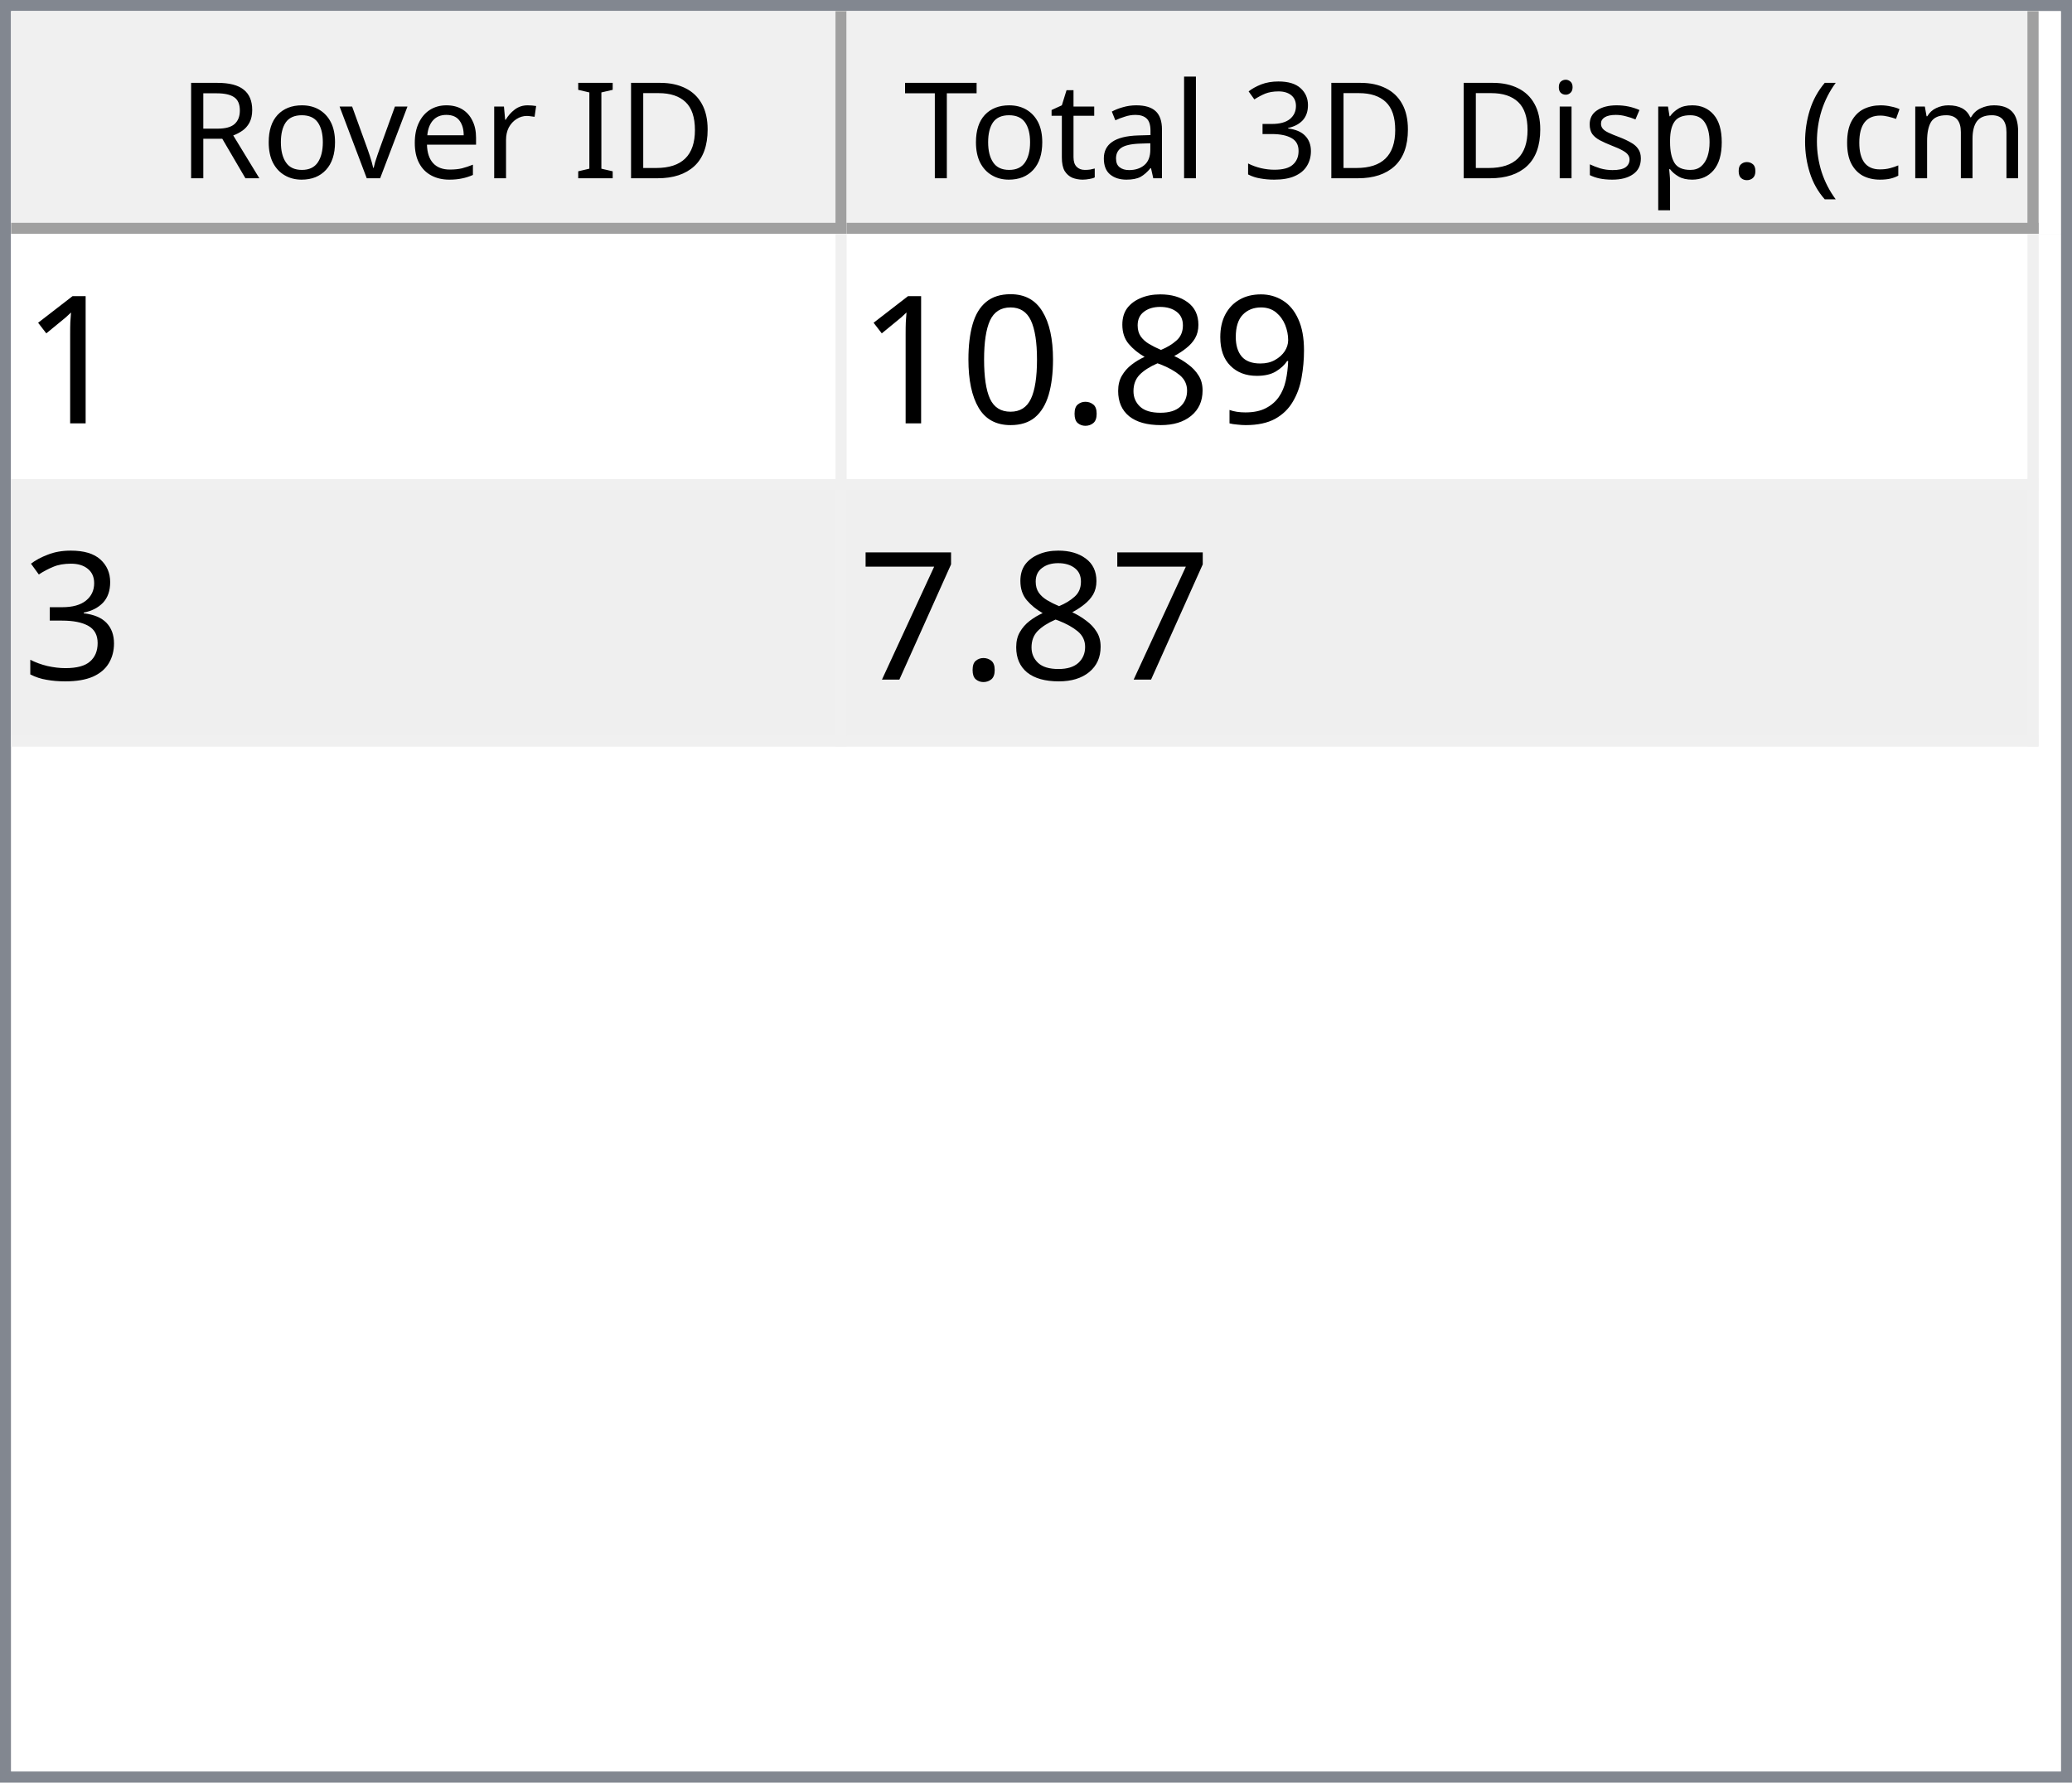
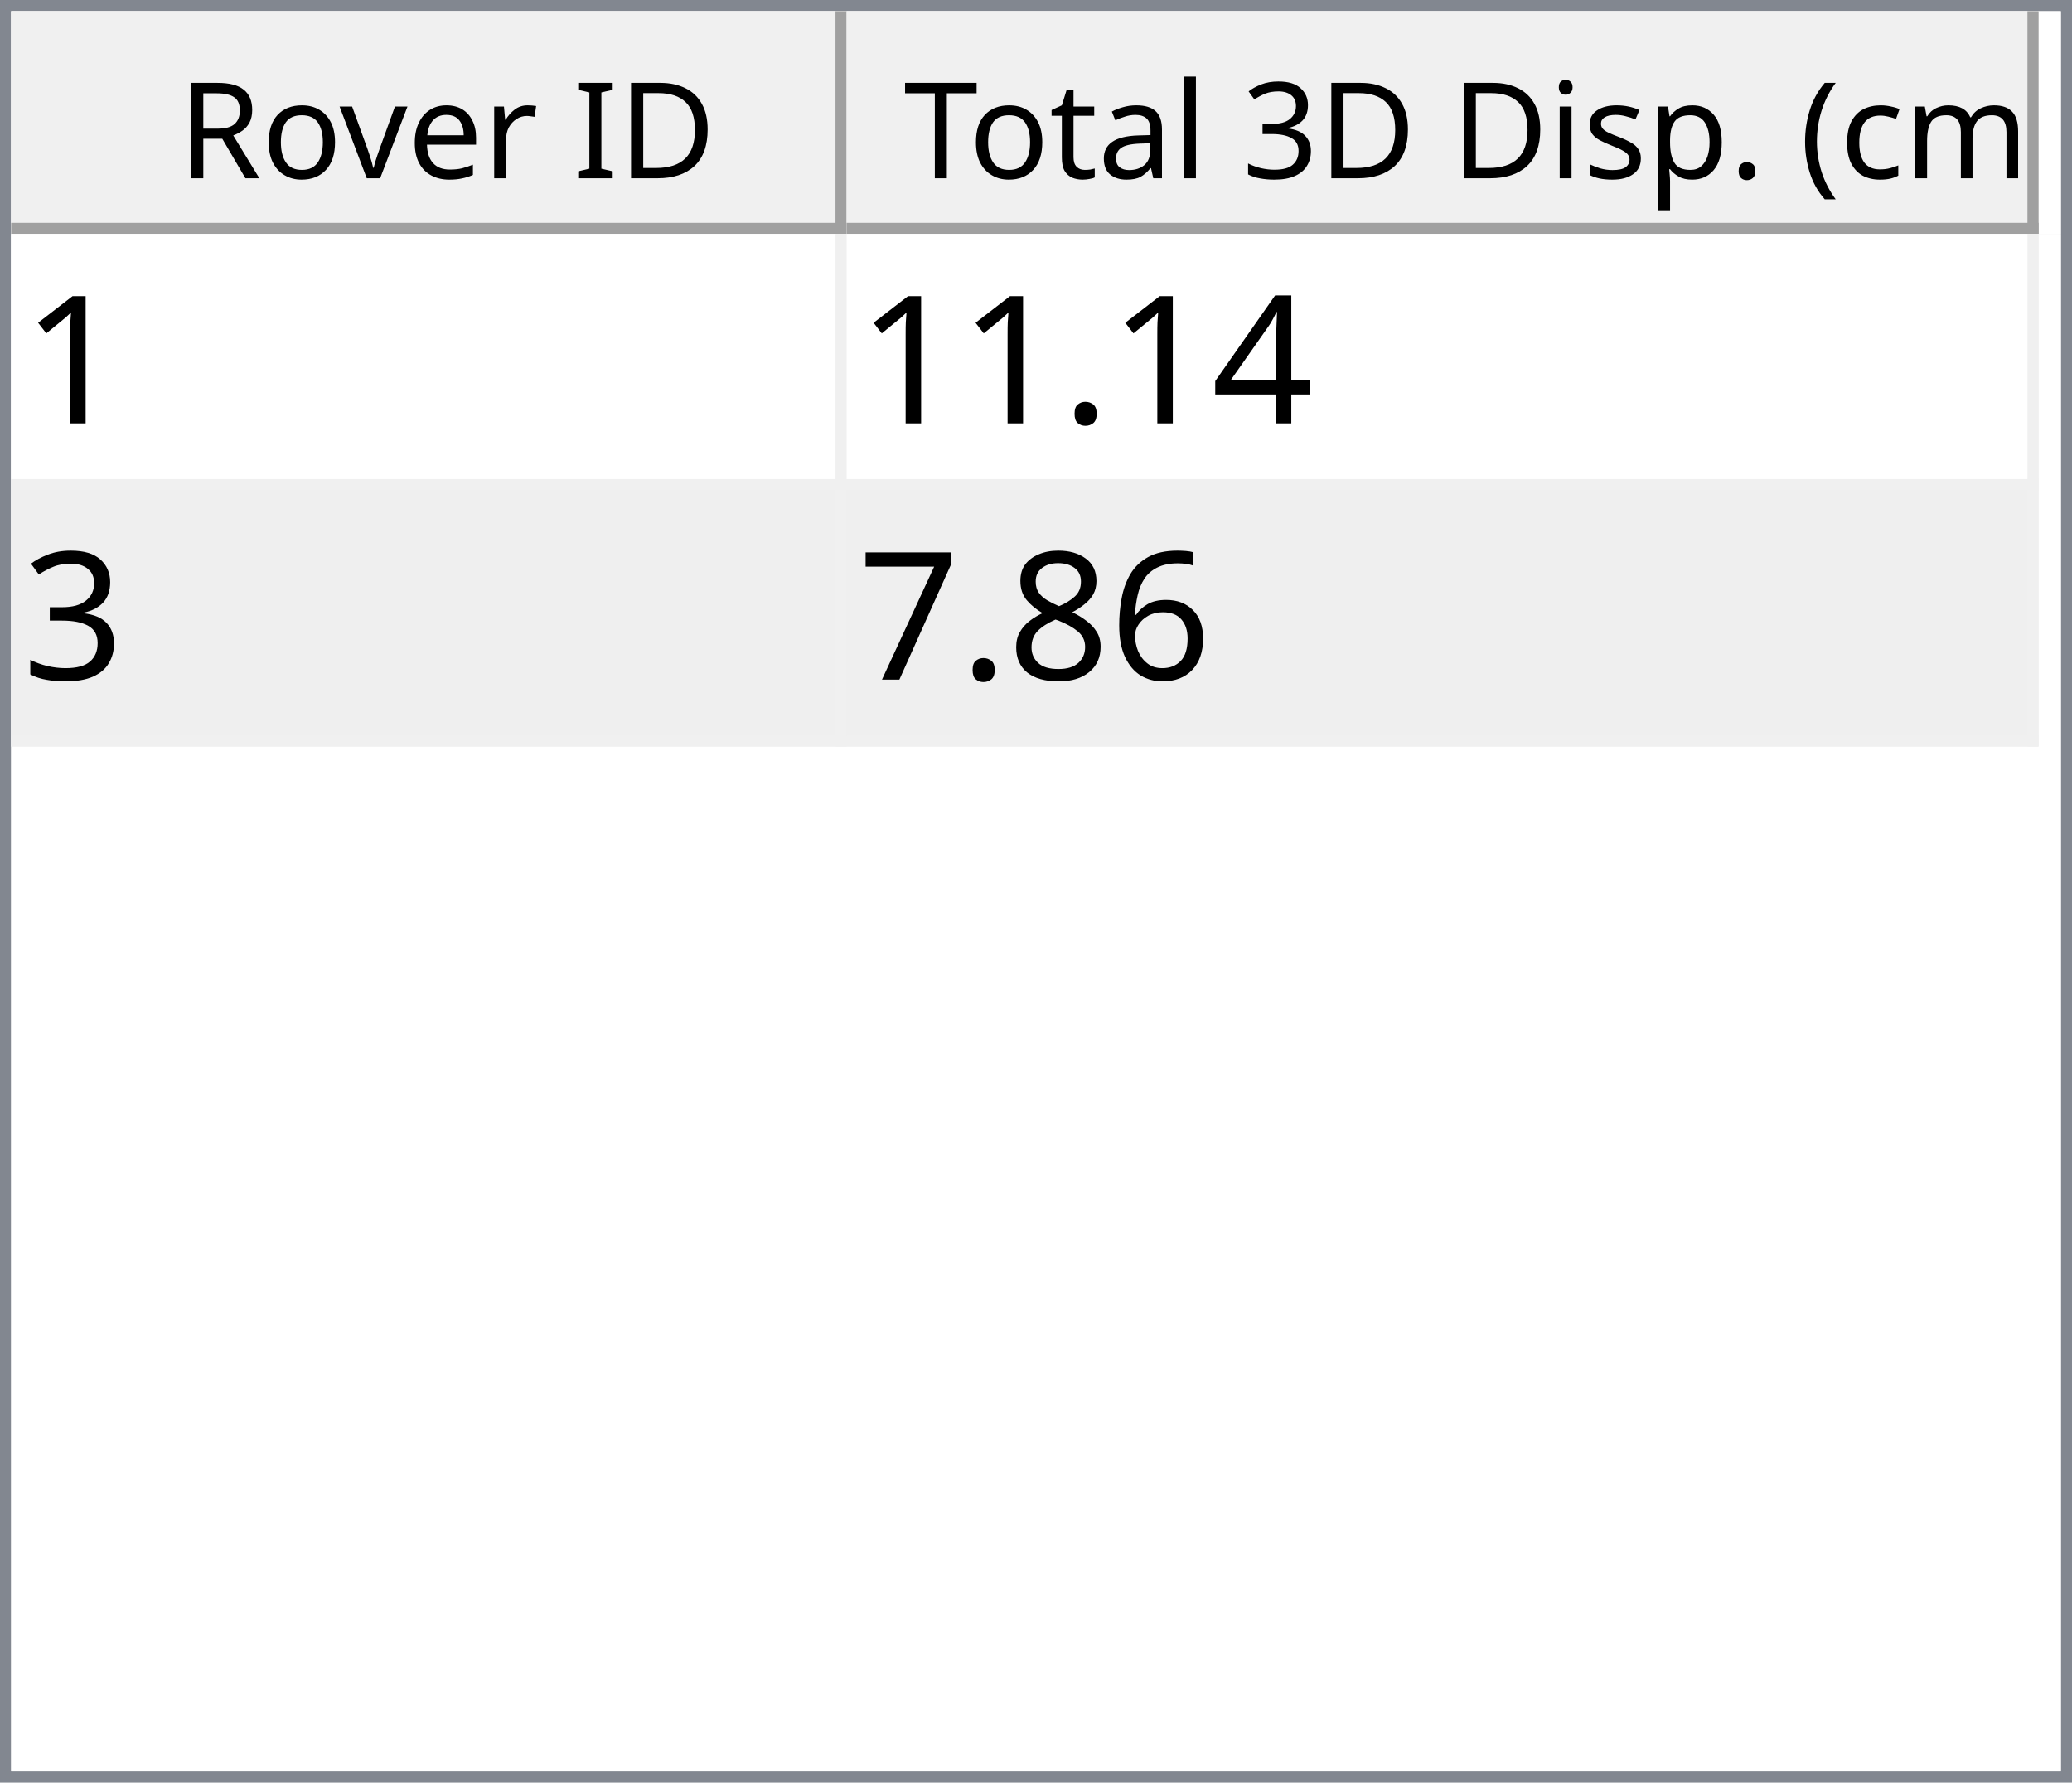
<svg xmlns="http://www.w3.org/2000/svg" style="fill-opacity:1; color-rendering:auto; color-interpolation:auto; text-rendering:auto; stroke:black; stroke-linecap:square; stroke-miterlimit:10; shape-rendering:auto; stroke-opacity:1; fill:black; stroke-dasharray:none; font-weight:normal; stroke-width:1; font-family:'Dialog'; font-style:normal; stroke-linejoin:miter; font-size:12px; stroke-dashoffset:0; image-rendering:auto;" width="186" height="160">
  <defs id="genericDefs" />
  <g>
    <defs id="defs1">
      <clipPath clipPathUnits="userSpaceOnUse" id="clipPath1">
        <path d="M0 0 L186 0 L186 160 L0 160 L0 0 Z" />
      </clipPath>
      <clipPath clipPathUnits="userSpaceOnUse" id="clipPath2">
        <path d="M0 0 L0 160 L186 160 L186 0 Z" />
      </clipPath>
      <clipPath clipPathUnits="userSpaceOnUse" id="clipPath3">
        <path d="M0 0 L0 20 L184 20 L184 0 Z" />
      </clipPath>
      <clipPath clipPathUnits="userSpaceOnUse" id="clipPath4">
        <path d="M0 0 L0 20 L75 20 L75 0 Z" />
      </clipPath>
      <clipPath clipPathUnits="userSpaceOnUse" id="clipPath5">
        <path d="M1 1 L1 19 L74 19 L74 1 Z" />
      </clipPath>
      <clipPath clipPathUnits="userSpaceOnUse" id="clipPath6">
        <path d="M0 0 L0 18 L73 18 L73 0 Z" />
      </clipPath>
      <clipPath clipPathUnits="userSpaceOnUse" id="clipPath7">
        <path d="M-0.5 -0.5 L-0.5 19.5 L74.5 19.5 L74.5 -0.5 Z" />
      </clipPath>
      <clipPath clipPathUnits="userSpaceOnUse" id="clipPath8">
        <path d="M0 0 L0 20 L107 20 L107 0 Z" />
      </clipPath>
      <clipPath clipPathUnits="userSpaceOnUse" id="clipPath9">
        <path d="M1 1 L1 19 L106 19 L106 1 Z" />
      </clipPath>
      <clipPath clipPathUnits="userSpaceOnUse" id="clipPath10">
        <path d="M0 0 L0 18 L105 18 L105 0 Z" />
      </clipPath>
      <clipPath clipPathUnits="userSpaceOnUse" id="clipPath11">
        <path d="M-0.5 -0.5 L-0.5 19.5 L106.5 19.5 L106.5 -0.5 Z" />
      </clipPath>
      <clipPath clipPathUnits="userSpaceOnUse" id="clipPath12">
        <path d="M0 0 L0 138 L184 138 L184 0 Z" />
      </clipPath>
      <clipPath clipPathUnits="userSpaceOnUse" id="clipPath13">
        <path d="M0 0 L0 46 L182 46 L182 0 Z" />
      </clipPath>
      <clipPath clipPathUnits="userSpaceOnUse" id="clipPath14">
        <path d="M-0.5 -0.5 L-0.5 45.5 L181.5 45.5 L181.5 -0.5 Z" />
      </clipPath>
      <clipPath clipPathUnits="userSpaceOnUse" id="clipPath15">
        <path d="M0 0 L0 22 L74 22 L74 0 Z" />
      </clipPath>
      <clipPath clipPathUnits="userSpaceOnUse" id="clipPath16">
        <path d="M0 0 L0 22 L106 22 L106 0 Z" />
      </clipPath>
      <font horiz-adv-x="64.551" id="font1">
        <font-face ascent="107.91" descent="25.098" units-per-em="100" style="font-style:normal; font-family:Segoe UI; font-weight:normal;" />
        <missing-glyph horiz-adv-x="64.551" d="M8.109 0 L8.109 68.266 L56.453 68.266 L56.453 0 L8.109 0 ZM15.328 7.234 L49.219 7.234 L49.219 61.031 L15.328 61.031 L15.328 7.234 Z" />
        <glyph unicode="D" horiz-adv-x="70.117" d="M9.188 0 L9.188 70.016 L28.516 70.016 Q65.531 70.016 65.531 35.891 Q65.531 19.672 55.25 9.836 Q44.969 0 27.734 0 L9.188 0 ZM17.391 62.594 L17.391 7.422 L27.828 7.422 Q41.609 7.422 49.273 14.797 Q56.938 22.172 56.938 35.688 Q56.938 62.594 28.328 62.594 L17.391 62.594 Z" />
        <glyph unicode="I" horiz-adv-x="26.611" d="M17.391 0 L9.188 0 L9.188 70.016 L17.391 70.016 L17.391 0 Z" />
        <glyph unicode=" " horiz-adv-x="27.393" d="" />
        <glyph unicode="r" horiz-adv-x="34.766" d="M34.188 41.891 Q32.078 43.5 28.125 43.5 Q23 43.5 19.555 38.672 Q16.109 33.844 16.109 25.484 L16.109 0 L8.109 0 L8.109 50 L16.109 50 L16.109 39.703 L16.312 39.703 Q18.016 44.969 21.531 47.922 Q25.047 50.875 29.391 50.875 Q32.516 50.875 34.188 50.203 L34.188 41.891 Z" />
        <glyph unicode="e" horiz-adv-x="52.295" d="M48.297 23 L12.984 23 Q13.188 14.656 17.484 10.109 Q21.781 5.562 29.297 5.562 Q37.75 5.562 44.828 11.141 L44.828 3.609 Q38.234 -1.172 27.391 -1.172 Q16.797 -1.172 10.742 5.641 Q4.688 12.453 4.688 24.812 Q4.688 36.469 11.305 43.82 Q17.922 51.172 27.734 51.172 Q37.547 51.172 42.922 44.828 Q48.297 38.484 48.297 27.203 L48.297 23 ZM40.094 29.781 Q40.047 36.719 36.75 40.578 Q33.453 44.438 27.594 44.438 Q21.922 44.438 17.969 40.383 Q14.016 36.328 13.094 29.781 L40.094 29.781 Z" />
        <glyph unicode="v" horiz-adv-x="47.9" d="M47.406 50 L27.484 0 L19.625 0 L0.688 50 L9.469 50 L22.172 13.672 Q23.578 9.672 23.922 6.688 L24.125 6.688 Q24.609 10.453 25.688 13.484 L38.969 50 L47.406 50 Z" />
        <glyph unicode="o" horiz-adv-x="58.594" d="M29 -1.172 Q17.922 -1.172 11.305 5.836 Q4.688 12.844 4.688 24.422 Q4.688 37.016 11.57 44.094 Q18.453 51.172 30.172 51.172 Q41.359 51.172 47.633 44.289 Q53.906 37.406 53.906 25.203 Q53.906 13.234 47.141 6.031 Q40.375 -1.172 29 -1.172 ZM29.594 44.438 Q21.875 44.438 17.383 39.188 Q12.891 33.938 12.891 24.703 Q12.891 15.828 17.43 10.695 Q21.969 5.562 29.594 5.562 Q37.359 5.562 41.531 10.594 Q45.703 15.625 45.703 24.906 Q45.703 34.281 41.531 39.359 Q37.359 44.438 29.594 44.438 Z" />
        <glyph unicode="R" horiz-adv-x="59.814" d="M59.375 0 L49.609 0 L37.891 19.625 Q36.281 22.359 34.766 24.289 Q33.25 26.219 31.664 27.438 Q30.078 28.656 28.25 29.219 Q26.422 29.781 24.125 29.781 L17.391 29.781 L17.391 0 L9.188 0 L9.188 70.016 L30.078 70.016 Q34.672 70.016 38.555 68.867 Q42.438 67.719 45.289 65.375 Q48.141 63.031 49.758 59.547 Q51.375 56.062 51.375 51.375 Q51.375 47.703 50.273 44.656 Q49.172 41.609 47.148 39.211 Q45.125 36.812 42.266 35.133 Q39.406 33.453 35.844 32.516 L35.844 32.328 Q37.594 31.547 38.891 30.547 Q40.188 29.547 41.359 28.18 Q42.531 26.812 43.68 25.078 Q44.828 23.344 46.234 21.047 L59.375 0 ZM17.391 62.594 L17.391 37.203 L28.516 37.203 Q31.594 37.203 34.203 38.133 Q36.812 39.062 38.719 40.797 Q40.625 42.531 41.703 45.047 Q42.781 47.562 42.781 50.688 Q42.781 56.297 39.141 59.445 Q35.5 62.594 28.609 62.594 L17.391 62.594 Z" />
        <glyph unicode=")" horiz-adv-x="30.176" d="M8.297 -15.922 L1.172 -15.922 Q16.406 2.344 16.406 26.812 Q16.406 51.469 1.078 70.016 L8.297 70.016 Q23.531 52.156 23.531 26.703 Q23.531 1.375 8.297 -15.922 Z" />
        <glyph unicode="m" horiz-adv-x="86.133" d="M79.109 0 L71.094 0 L71.094 28.719 Q71.094 37.016 68.531 40.727 Q65.969 44.438 59.906 44.438 Q54.781 44.438 51.195 39.75 Q47.609 35.062 47.609 28.516 L47.609 0 L39.594 0 L39.594 29.688 Q39.594 44.438 28.219 44.438 Q22.953 44.438 19.531 40.016 Q16.109 35.594 16.109 28.516 L16.109 0 L8.109 0 L8.109 50 L16.109 50 L16.109 42.094 L16.312 42.094 Q21.625 51.172 31.844 51.172 Q36.969 51.172 40.773 48.312 Q44.578 45.453 46 40.828 Q51.562 51.172 62.594 51.172 Q79.109 51.172 79.109 30.812 L79.109 0 Z" />
        <glyph unicode="c" horiz-adv-x="46.191" d="M42.188 2.297 Q36.422 -1.172 28.516 -1.172 Q17.828 -1.172 11.258 5.789 Q4.688 12.75 4.688 23.828 Q4.688 36.188 11.766 43.68 Q18.844 51.172 30.672 51.172 Q37.25 51.172 42.281 48.734 L42.281 40.531 Q36.719 44.438 30.375 44.438 Q22.703 44.438 17.797 38.945 Q12.891 33.453 12.891 24.516 Q12.891 15.719 17.508 10.641 Q22.125 5.562 29.891 5.562 Q36.422 5.562 42.188 9.906 L42.188 2.297 Z" />
        <glyph unicode="(" horiz-adv-x="30.176" d="M29.109 -15.922 L21.969 -15.922 Q6.844 1.375 6.844 26.703 Q6.844 52.156 21.969 70.016 L29.203 70.016 Q13.875 51.469 13.875 26.812 Q13.875 2.344 29.109 -15.922 Z" />
        <glyph unicode="." horiz-adv-x="21.68" d="M10.891 -1.078 Q8.641 -1.078 7.055 0.539 Q5.469 2.156 5.469 4.391 Q5.469 6.641 7.055 8.273 Q8.641 9.906 10.891 9.906 Q13.188 9.906 14.797 8.273 Q16.406 6.641 16.406 4.391 Q16.406 2.156 14.797 0.539 Q13.188 -1.078 10.891 -1.078 Z" />
        <glyph unicode="p" horiz-adv-x="58.789" d="M16.312 7.234 L16.109 7.234 L16.109 -23 L8.109 -23 L8.109 50 L16.109 50 L16.109 41.219 L16.312 41.219 Q22.219 51.172 33.594 51.172 Q43.266 51.172 48.688 44.461 Q54.109 37.75 54.109 26.469 Q54.109 13.922 48 6.375 Q41.891 -1.172 31.297 -1.172 Q21.578 -1.172 16.312 7.234 ZM16.109 27.391 L16.109 20.406 Q16.109 14.203 20.141 9.883 Q24.172 5.562 30.375 5.562 Q37.641 5.562 41.773 11.133 Q45.906 16.703 45.906 26.609 Q45.906 34.969 42.047 39.703 Q38.188 44.438 31.594 44.438 Q24.609 44.438 20.359 39.578 Q16.109 34.719 16.109 27.391 Z" />
        <glyph unicode="s" horiz-adv-x="42.432" d="M5.078 1.812 L5.078 10.406 Q11.625 5.562 19.484 5.562 Q30.031 5.562 30.031 12.594 Q30.031 14.594 29.125 15.992 Q28.219 17.391 26.68 18.461 Q25.141 19.531 23.07 20.383 Q21 21.234 18.609 22.172 Q15.281 23.484 12.766 24.828 Q10.25 26.172 8.57 27.859 Q6.891 29.547 6.031 31.695 Q5.172 33.844 5.172 36.719 Q5.172 40.234 6.789 42.945 Q8.406 45.656 11.086 47.484 Q13.766 49.312 17.211 50.242 Q20.656 51.172 24.312 51.172 Q30.812 51.172 35.938 48.922 L35.938 40.828 Q30.422 44.438 23.25 44.438 Q21 44.438 19.195 43.922 Q17.391 43.406 16.094 42.477 Q14.797 41.547 14.086 40.258 Q13.375 38.969 13.375 37.406 Q13.375 35.453 14.086 34.133 Q14.797 32.812 16.164 31.789 Q17.531 30.766 19.484 29.938 Q21.438 29.109 23.922 28.125 Q27.25 26.859 29.883 25.516 Q32.516 24.172 34.375 22.484 Q36.234 20.797 37.234 18.602 Q38.234 16.406 38.234 13.375 Q38.234 9.672 36.602 6.938 Q34.969 4.203 32.234 2.398 Q29.5 0.594 25.93 -0.289 Q22.359 -1.172 18.453 -1.172 Q10.75 -1.172 5.078 1.812 Z" />
        <glyph unicode="i" horiz-adv-x="24.219" d="M12.203 62.703 Q10.062 62.703 8.547 64.164 Q7.031 65.625 7.031 67.875 Q7.031 70.125 8.547 71.609 Q10.062 73.094 12.203 73.094 Q14.406 73.094 15.945 71.609 Q17.484 70.125 17.484 67.875 Q17.484 65.719 15.945 64.211 Q14.406 62.703 12.203 62.703 ZM16.109 0 L8.109 0 L8.109 50 L16.109 50 L16.109 0 Z" />
        <glyph unicode="3" horiz-adv-x="53.906" d="M46.531 19.828 Q46.531 15.094 44.75 11.211 Q42.969 7.328 39.719 4.57 Q36.469 1.812 31.93 0.297 Q27.391 -1.219 21.922 -1.219 Q11.922 -1.219 6 2.594 L6 11.188 Q13.094 5.609 22.219 5.609 Q25.875 5.609 28.828 6.539 Q31.781 7.469 33.906 9.227 Q36.031 10.984 37.18 13.477 Q38.328 15.969 38.328 19.094 Q38.328 32.812 18.797 32.812 L12.984 32.812 L12.984 39.594 L18.5 39.594 Q35.797 39.594 35.797 52.484 Q35.797 64.406 22.609 64.406 Q15.188 64.406 8.688 59.422 L8.688 67.188 Q15.375 71.188 24.609 71.188 Q29 71.188 32.57 69.969 Q36.141 68.75 38.68 66.555 Q41.219 64.359 42.609 61.281 Q44 58.203 44 54.5 Q44 40.672 30.031 36.719 L30.031 36.531 Q33.594 36.141 36.625 34.797 Q39.656 33.453 41.852 31.305 Q44.047 29.156 45.289 26.25 Q46.531 23.344 46.531 19.828 Z" />
        <glyph unicode="l" horiz-adv-x="24.219" d="M16.109 0 L8.109 0 L8.109 74.031 L16.109 74.031 L16.109 0 Z" />
        <glyph unicode="a" horiz-adv-x="50.879" d="M43.891 0 L35.891 0 L35.891 7.812 L35.688 7.812 Q30.469 -1.172 20.312 -1.172 Q12.844 -1.172 8.617 2.781 Q4.391 6.734 4.391 13.281 Q4.391 27.297 20.906 29.594 L35.891 31.688 Q35.891 44.438 25.594 44.438 Q16.547 44.438 9.281 38.281 L9.281 46.484 Q16.656 51.172 26.266 51.172 Q43.891 51.172 43.891 32.516 L43.891 0 ZM35.891 25.297 L23.828 23.641 Q18.266 22.859 15.43 20.875 Q12.594 18.891 12.594 13.875 Q12.594 10.203 15.211 7.883 Q17.828 5.562 22.172 5.562 Q28.125 5.562 32.008 9.742 Q35.891 13.922 35.891 20.312 L35.891 25.297 Z" />
        <glyph unicode="t" horiz-adv-x="33.887" d="M31.297 0.484 Q28.469 -1.078 23.828 -1.078 Q10.688 -1.078 10.688 13.578 L10.688 43.172 L2.094 43.172 L2.094 50 L10.688 50 L10.688 62.203 L18.703 64.797 L18.703 50 L31.297 50 L31.297 43.172 L18.703 43.172 L18.703 14.984 Q18.703 9.969 20.414 7.82 Q22.125 5.672 26.078 5.672 Q29.109 5.672 31.297 7.328 L31.297 0.484 Z" />
        <glyph unicode="T" horiz-adv-x="52.393" d="M50.594 62.594 L30.375 62.594 L30.375 0 L22.172 0 L22.172 62.594 L2 62.594 L2 70.016 L50.594 70.016 L50.594 62.594 Z" />
      </font>
      <font horiz-adv-x="75.0" id="font2">
        <font-face ascent="100.537" descent="21.973" units-per-em="100" style="font-style:normal; font-family:sans-serif; font-weight:normal;" />
        <missing-glyph horiz-adv-x="75.0" d="M12.5 0 L12.5 62.5 L62.5 62.5 L62.5 0 L12.5 0 ZM14.062 1.562 L60.938 1.562 L60.938 60.938 L14.062 60.938 L14.062 1.562 Z" />
        <glyph unicode="1" horiz-adv-x="55.615" d="M37.25 0 L28.469 0 L28.469 56 Q25.297 52.984 20.141 49.953 Q14.984 46.922 10.891 45.406 L10.891 53.906 Q18.266 57.375 23.781 62.305 Q29.297 67.234 31.594 71.875 L37.25 71.875 L37.25 0 Z" />
-         <glyph unicode="9" horiz-adv-x="55.615" d="M5.469 16.547 L13.922 17.328 Q14.984 11.375 18.016 8.688 Q21.047 6 25.781 6 Q29.828 6 32.883 7.859 Q35.938 9.719 37.891 12.82 Q39.844 15.922 41.164 21.195 Q42.484 26.469 42.484 31.938 Q42.484 32.516 42.438 33.688 Q39.797 29.5 35.234 26.883 Q30.672 24.266 25.344 24.266 Q16.453 24.266 10.305 30.711 Q4.156 37.156 4.156 47.703 Q4.156 58.594 10.578 65.234 Q17 71.875 26.656 71.875 Q33.641 71.875 39.43 68.117 Q45.219 64.359 48.219 57.398 Q51.219 50.438 51.219 37.25 Q51.219 23.531 48.242 15.406 Q45.266 7.281 39.383 3.031 Q33.5 -1.219 25.594 -1.219 Q17.188 -1.219 11.867 3.445 Q6.547 8.109 5.469 16.547 ZM41.453 48.141 Q41.453 55.719 37.43 60.156 Q33.406 64.594 27.734 64.594 Q21.875 64.594 17.531 59.812 Q13.188 55.031 13.188 47.406 Q13.188 40.578 17.312 36.305 Q21.438 32.031 27.484 32.031 Q33.594 32.031 37.523 36.305 Q41.453 40.578 41.453 48.141 Z" />
+         <glyph unicode="4" horiz-adv-x="55.615" d="M32.328 0 L32.328 17.141 L1.266 17.141 L1.266 25.203 L33.938 71.578 L41.109 71.578 L41.109 25.203 L50.781 25.203 L50.781 17.141 L41.109 17.141 L41.109 0 L32.328 0 ZM32.328 25.203 L32.328 57.469 L9.906 25.203 L32.328 25.203 Z" />
+         <glyph unicode="." horiz-adv-x="27.783" d="M9.078 0 L9.078 10.016 L19.094 10.016 L19.094 0 L9.078 0 Z" />
+         <glyph unicode="3" horiz-adv-x="55.615" d="M4.203 18.891 L12.984 20.062 Q14.5 12.594 18.141 9.297 Q21.781 6 27 6 Q33.203 6 37.477 10.297 Q41.75 14.594 41.75 20.953 Q41.75 27 37.797 30.93 Q33.844 34.859 27.734 34.859 Q25.25 34.859 21.531 33.891 L22.516 41.609 Q23.391 41.5 23.922 41.5 Q29.547 41.5 34.039 44.43 Q38.531 47.359 38.531 53.469 Q38.531 58.297 35.258 61.477 Q31.984 64.656 26.812 64.656 Q21.688 64.656 18.266 61.43 Q14.844 58.203 13.875 51.766 L5.078 53.328 Q6.688 62.156 12.398 67.016 Q18.109 71.875 26.609 71.875 Q32.469 71.875 37.398 69.359 Q42.328 66.844 44.945 62.5 Q47.562 58.156 47.562 53.266 Q47.562 48.641 45.07 44.828 Q42.578 41.016 37.703 38.766 Q44.047 37.312 47.562 32.695 Q51.078 28.078 51.078 21.141 Q51.078 11.766 44.242 5.25 Q37.406 -1.266 26.953 -1.266 Q17.531 -1.266 11.305 4.352 Q5.078 9.969 4.203 18.891 Z" />
+         <glyph unicode="6" horiz-adv-x="55.615" d="M49.75 54.047 L41.016 53.375 Q39.844 58.547 37.703 60.891 Q34.125 64.656 28.906 64.656 Q24.703 64.656 21.531 62.312 Q17.391 59.281 14.992 53.469 Q12.594 47.656 12.5 36.922 Q15.672 41.75 20.266 44.094 Q24.859 46.438 29.891 46.438 Q38.672 46.438 44.852 39.969 Q51.031 33.5 51.031 23.25 Q51.031 16.5 48.125 10.719 Q45.219 4.938 40.141 1.859 Q35.062 -1.219 28.609 -1.219 Q17.625 -1.219 10.695 6.859 Q3.766 14.938 3.766 33.5 Q3.766 54.25 11.422 63.672 Q18.109 71.875 29.438 71.875 Q37.891 71.875 43.289 67.141 Q48.688 62.406 49.75 54.047 ZM13.875 23.188 Q13.875 18.656 15.797 14.508 Q17.719 10.359 21.188 8.18 Q24.656 6 28.469 6 Q34.031 6 38.039 10.492 Q42.047 14.984 42.047 22.703 Q42.047 30.125 38.086 34.398 Q34.125 38.672 28.125 38.672 Q22.172 38.672 18.023 34.398 Q13.875 30.125 13.875 23.188 Z" />
        <glyph unicode="8" horiz-adv-x="55.615" d="M17.672 38.812 Q12.203 40.828 9.57 44.539 Q6.938 48.25 6.938 53.422 Q6.938 61.234 12.555 66.555 Q18.172 71.875 27.484 71.875 Q36.859 71.875 42.578 66.43 Q48.297 60.984 48.297 53.172 Q48.297 48.188 45.68 44.508 Q43.062 40.828 37.75 38.812 Q44.344 36.672 47.781 31.883 Q51.219 27.094 51.219 20.453 Q51.219 11.281 44.727 5.031 Q38.234 -1.219 27.641 -1.219 Q17.047 -1.219 10.547 5.055 Q4.047 11.328 4.047 20.703 Q4.047 27.688 7.594 32.398 Q11.141 37.109 17.672 38.812 ZM15.922 53.719 Q15.922 48.641 19.195 45.414 Q22.469 42.188 27.688 42.188 Q32.766 42.188 36.016 45.383 Q39.266 48.578 39.266 53.219 Q39.266 58.062 35.914 61.359 Q32.562 64.656 27.594 64.656 Q22.562 64.656 19.242 61.43 Q15.922 58.203 15.922 53.719 ZM13.094 20.656 Q13.094 16.891 14.875 13.375 Q16.656 9.859 20.172 7.93 Q23.688 6 27.734 6 Q34.031 6 38.133 10.055 Q42.234 14.109 42.234 20.359 Q42.234 26.703 38.016 30.859 Q33.797 35.016 27.438 35.016 Q21.234 35.016 17.164 30.914 Q13.094 26.812 13.094 20.656 Z" />
-         <glyph unicode="." horiz-adv-x="27.783" d="M9.078 0 L9.078 10.016 L19.094 10.016 L19.094 0 L9.078 0 Z" />
-         <glyph unicode="0" horiz-adv-x="55.615" d="M4.156 35.297 Q4.156 48 6.766 55.742 Q9.375 63.484 14.523 67.68 Q19.672 71.875 27.484 71.875 Q33.25 71.875 37.594 69.555 Q41.938 67.234 44.773 62.867 Q47.609 58.5 49.219 52.227 Q50.828 45.953 50.828 35.297 Q50.828 22.703 48.242 14.969 Q45.656 7.234 40.508 3.008 Q35.359 -1.219 27.484 -1.219 Q17.141 -1.219 11.234 6.203 Q4.156 15.141 4.156 35.297 ZM13.188 35.297 Q13.188 17.672 17.312 11.836 Q21.438 6 27.484 6 Q33.547 6 37.672 11.859 Q41.797 17.719 41.797 35.297 Q41.797 52.984 37.672 58.789 Q33.547 64.594 27.391 64.594 Q21.344 64.594 17.719 59.469 Q13.188 52.938 13.188 35.297 Z" />
-         <glyph unicode="3" horiz-adv-x="55.615" d="M4.203 18.891 L12.984 20.062 Q14.5 12.594 18.141 9.297 Q21.781 6 27 6 Q33.203 6 37.477 10.297 Q41.75 14.594 41.75 20.953 Q41.75 27 37.797 30.93 Q33.844 34.859 27.734 34.859 Q25.25 34.859 21.531 33.891 L22.516 41.609 Q23.391 41.5 23.922 41.5 Q29.547 41.5 34.039 44.43 Q38.531 47.359 38.531 53.469 Q38.531 58.297 35.258 61.477 Q31.984 64.656 26.812 64.656 Q21.688 64.656 18.266 61.43 Q14.844 58.203 13.875 51.766 L5.078 53.328 Q6.688 62.156 12.398 67.016 Q18.109 71.875 26.609 71.875 Q32.469 71.875 37.398 69.359 Q42.328 66.844 44.945 62.5 Q47.562 58.156 47.562 53.266 Q47.562 48.641 45.07 44.828 Q42.578 41.016 37.703 38.766 Q44.047 37.312 47.562 32.695 Q51.078 28.078 51.078 21.141 Q51.078 11.766 44.242 5.25 Q37.406 -1.266 26.953 -1.266 Q17.531 -1.266 11.305 4.352 Q5.078 9.969 4.203 18.891 Z" />
        <glyph unicode="7" horiz-adv-x="55.615" d="M4.734 62.203 L4.734 70.656 L51.078 70.656 L51.078 63.812 Q44.234 56.547 37.523 44.484 Q30.812 32.422 27.156 19.672 Q24.516 10.688 23.781 0 L14.75 0 Q14.891 8.453 18.062 20.414 Q21.234 32.375 27.172 43.484 Q33.109 54.594 39.797 62.203 L4.734 62.203 Z" />
      </font>
    </defs>
    <g style="fill:white; stroke:white;">
      <rect x="0" y="0" width="186" style="clip-path:url(#clipPath1); stroke:none;" height="160" />
    </g>
    <g style="fill:white; text-rendering:optimizeSpeed; color-rendering:optimizeSpeed; image-rendering:optimizeSpeed; shape-rendering:crispEdges; stroke:white; color-interpolation:sRGB;">
      <rect x="0" width="186" height="160" y="0" style="stroke:none;" />
      <path style="stroke:none;" d="M0 160 L186 160 L186 0 L0 0 Z" />
    </g>
    <g style="fill:rgb(240,240,240); font-family:'Segoe UI'; stroke:rgb(240,240,240);">
      <rect x="0" y="0" width="186" style="clip-path:url(#clipPath2); stroke:none;" height="160" />
    </g>
    <g style="fill:rgb(130,135,144); font-family:'Segoe UI'; stroke:rgb(130,135,144);">
      <path d="M0 0 L186 0 L186 160 L0 160 L0 0 ZM1 1 L185 1 L185 159 L1 159 L1 1 Z" style="fill-rule:evenodd; clip-path:url(#clipPath2); stroke:none;" />
    </g>
    <g style="fill:white; font-family:'Segoe UI'; stroke:white;" transform="translate(1,1)">
      <rect x="0" y="0" width="184" style="clip-path:url(#clipPath3); stroke:none;" height="20" />
    </g>
    <g style="fill:rgb(240,240,240); font-family:'Segoe UI'; stroke:rgb(240,240,240);" transform="translate(1,1)">
      <rect x="0" y="0" width="75" style="clip-path:url(#clipPath4); stroke:none;" height="20" />
    </g>
    <g style="font-family:'Segoe UI';" transform="translate(2,2)">
      <text x="14" xml:space="preserve" y="14" style="clip-path:url(#clipPath6); stroke:none;">Rover ID</text>
    </g>
    <g style="fill:rgb(160,160,160); font-family:'Segoe UI'; stroke:rgb(160,160,160); stroke-linejoin:bevel;" transform="translate(1.5,1.5)">
      <line x1="74" x2="74" y1="0" style="fill:none; clip-path:url(#clipPath7);" y2="19" />
    </g>
    <g style="fill:rgb(160,160,160); font-family:'Segoe UI'; stroke:rgb(160,160,160); stroke-linejoin:bevel;" transform="matrix(1,0,0,1,1,1) translate(0.5,0.5)">
      <line x1="0" x2="74" y1="19" style="fill:none; clip-path:url(#clipPath7);" y2="19" />
    </g>
    <g style="fill:rgb(240,240,240); font-family:'Segoe UI'; stroke:rgb(240,240,240);" transform="translate(76,1)">
      <rect x="0" y="0" width="107" style="clip-path:url(#clipPath8); stroke:none;" height="20" />
    </g>
    <g style="font-family:'Segoe UI';" transform="translate(77,2)">
      <text x="1" xml:space="preserve" y="14" style="clip-path:url(#clipPath10); stroke:none;"> Total 3D Disp. (cm)</text>
    </g>
    <g style="fill:rgb(160,160,160); font-family:'Segoe UI'; stroke:rgb(160,160,160); stroke-linejoin:bevel;" transform="translate(76.5,1.5)">
      <line x1="106" x2="106" y1="0" style="fill:none; clip-path:url(#clipPath11);" y2="19" />
    </g>
    <g style="fill:rgb(160,160,160); font-family:'Segoe UI'; stroke:rgb(160,160,160); stroke-linejoin:bevel;" transform="matrix(1,0,0,1,76,1) translate(0.5,0.5)">
      <line x1="0" x2="106" y1="19" style="fill:none; clip-path:url(#clipPath11);" y2="19" />
    </g>
    <g style="fill:white; font-family:'Segoe UI'; stroke:white;" transform="translate(1,21)">
      <rect x="0" y="0" width="184" style="clip-path:url(#clipPath12); stroke:none;" height="138" />
    </g>
    <g style="fill:rgb(240,240,240); font-size:16px; font-family:sans-serif; stroke:rgb(240,240,240);" transform="translate(1,21)">
      <rect x="0" y="0" width="182" style="clip-path:url(#clipPath13); stroke:none;" height="46" />
      <line transform="translate(0.5,0.5)" x1="0" x2="181" y1="22" style="clip-path:url(#clipPath14); fill:none; stroke-linejoin:bevel;" y2="22" />
    </g>
    <g transform="matrix(1,0,0,1,1,21) translate(0.5,0.5)" style="fill:rgb(240,240,240); font-size:16px; font-family:sans-serif; stroke:rgb(240,240,240); stroke-linejoin:bevel;">
      <line x1="0" x2="181" y1="45" style="fill:none; clip-path:url(#clipPath14);" y2="45" />
    </g>
    <g transform="matrix(1,0,0,1,1,21) translate(0.5,0.5)" style="fill:rgb(240,240,240); font-size:16px; font-family:sans-serif; stroke:rgb(240,240,240); stroke-linejoin:bevel;">
      <line x1="74" x2="74" y1="0" style="fill:none; clip-path:url(#clipPath14);" y2="45" />
    </g>
    <g transform="matrix(1,0,0,1,1,21) translate(0.5,0.5)" style="fill:rgb(240,240,240); font-size:16px; font-family:sans-serif; stroke:rgb(240,240,240); stroke-linejoin:bevel;">
      <line x1="181" x2="181" y1="0" style="fill:none; clip-path:url(#clipPath14);" y2="45" />
    </g>
    <g style="fill:white; font-size:16px; font-family:sans-serif; stroke:white;" transform="matrix(1,0,0,1,1,21)">
      <rect x="0" y="0" width="74" style="clip-path:url(#clipPath15); stroke:none;" height="22" />
      <text x="1" y="17" style="fill:black; clip-path:url(#clipPath15); stroke:none;" xml:space="preserve">1</text>
    </g>
    <g style="fill:white; font-size:16px; font-family:sans-serif; stroke:white;" transform="matrix(1,0,0,1,1,21) translate(75,0)">
      <rect x="0" y="0" width="106" style="clip-path:url(#clipPath16); stroke:none;" height="22" />
-       <text x="1" y="17" style="fill:black; clip-path:url(#clipPath16); stroke:none;" xml:space="preserve">10.89</text>
+       <text x="1" y="17" style="fill:black; clip-path:url(#clipPath16); stroke:none;" xml:space="preserve">11.14</text>
    </g>
    <g style="fill:rgb(239,239,239); font-size:16px; font-family:sans-serif; stroke:rgb(239,239,239);" transform="matrix(1,0,0,1,1,21) translate(0,23)">
      <rect x="0" y="0" width="74" style="clip-path:url(#clipPath15); stroke:none;" height="22" />
      <text x="1" y="17" style="fill:black; clip-path:url(#clipPath15); stroke:none;" xml:space="preserve">3</text>
    </g>
    <g style="fill:rgb(239,239,239); font-size:16px; font-family:sans-serif; stroke:rgb(239,239,239);" transform="matrix(1,0,0,1,1,21) translate(75,23)">
      <rect x="0" y="0" width="106" style="clip-path:url(#clipPath16); stroke:none;" height="22" />
-       <text x="1" y="17" style="fill:black; clip-path:url(#clipPath16); stroke:none;" xml:space="preserve">7.87</text>
+       <text x="1" y="17" style="fill:black; clip-path:url(#clipPath16); stroke:none;" xml:space="preserve">7.86</text>
    </g>
  </g>
</svg>
